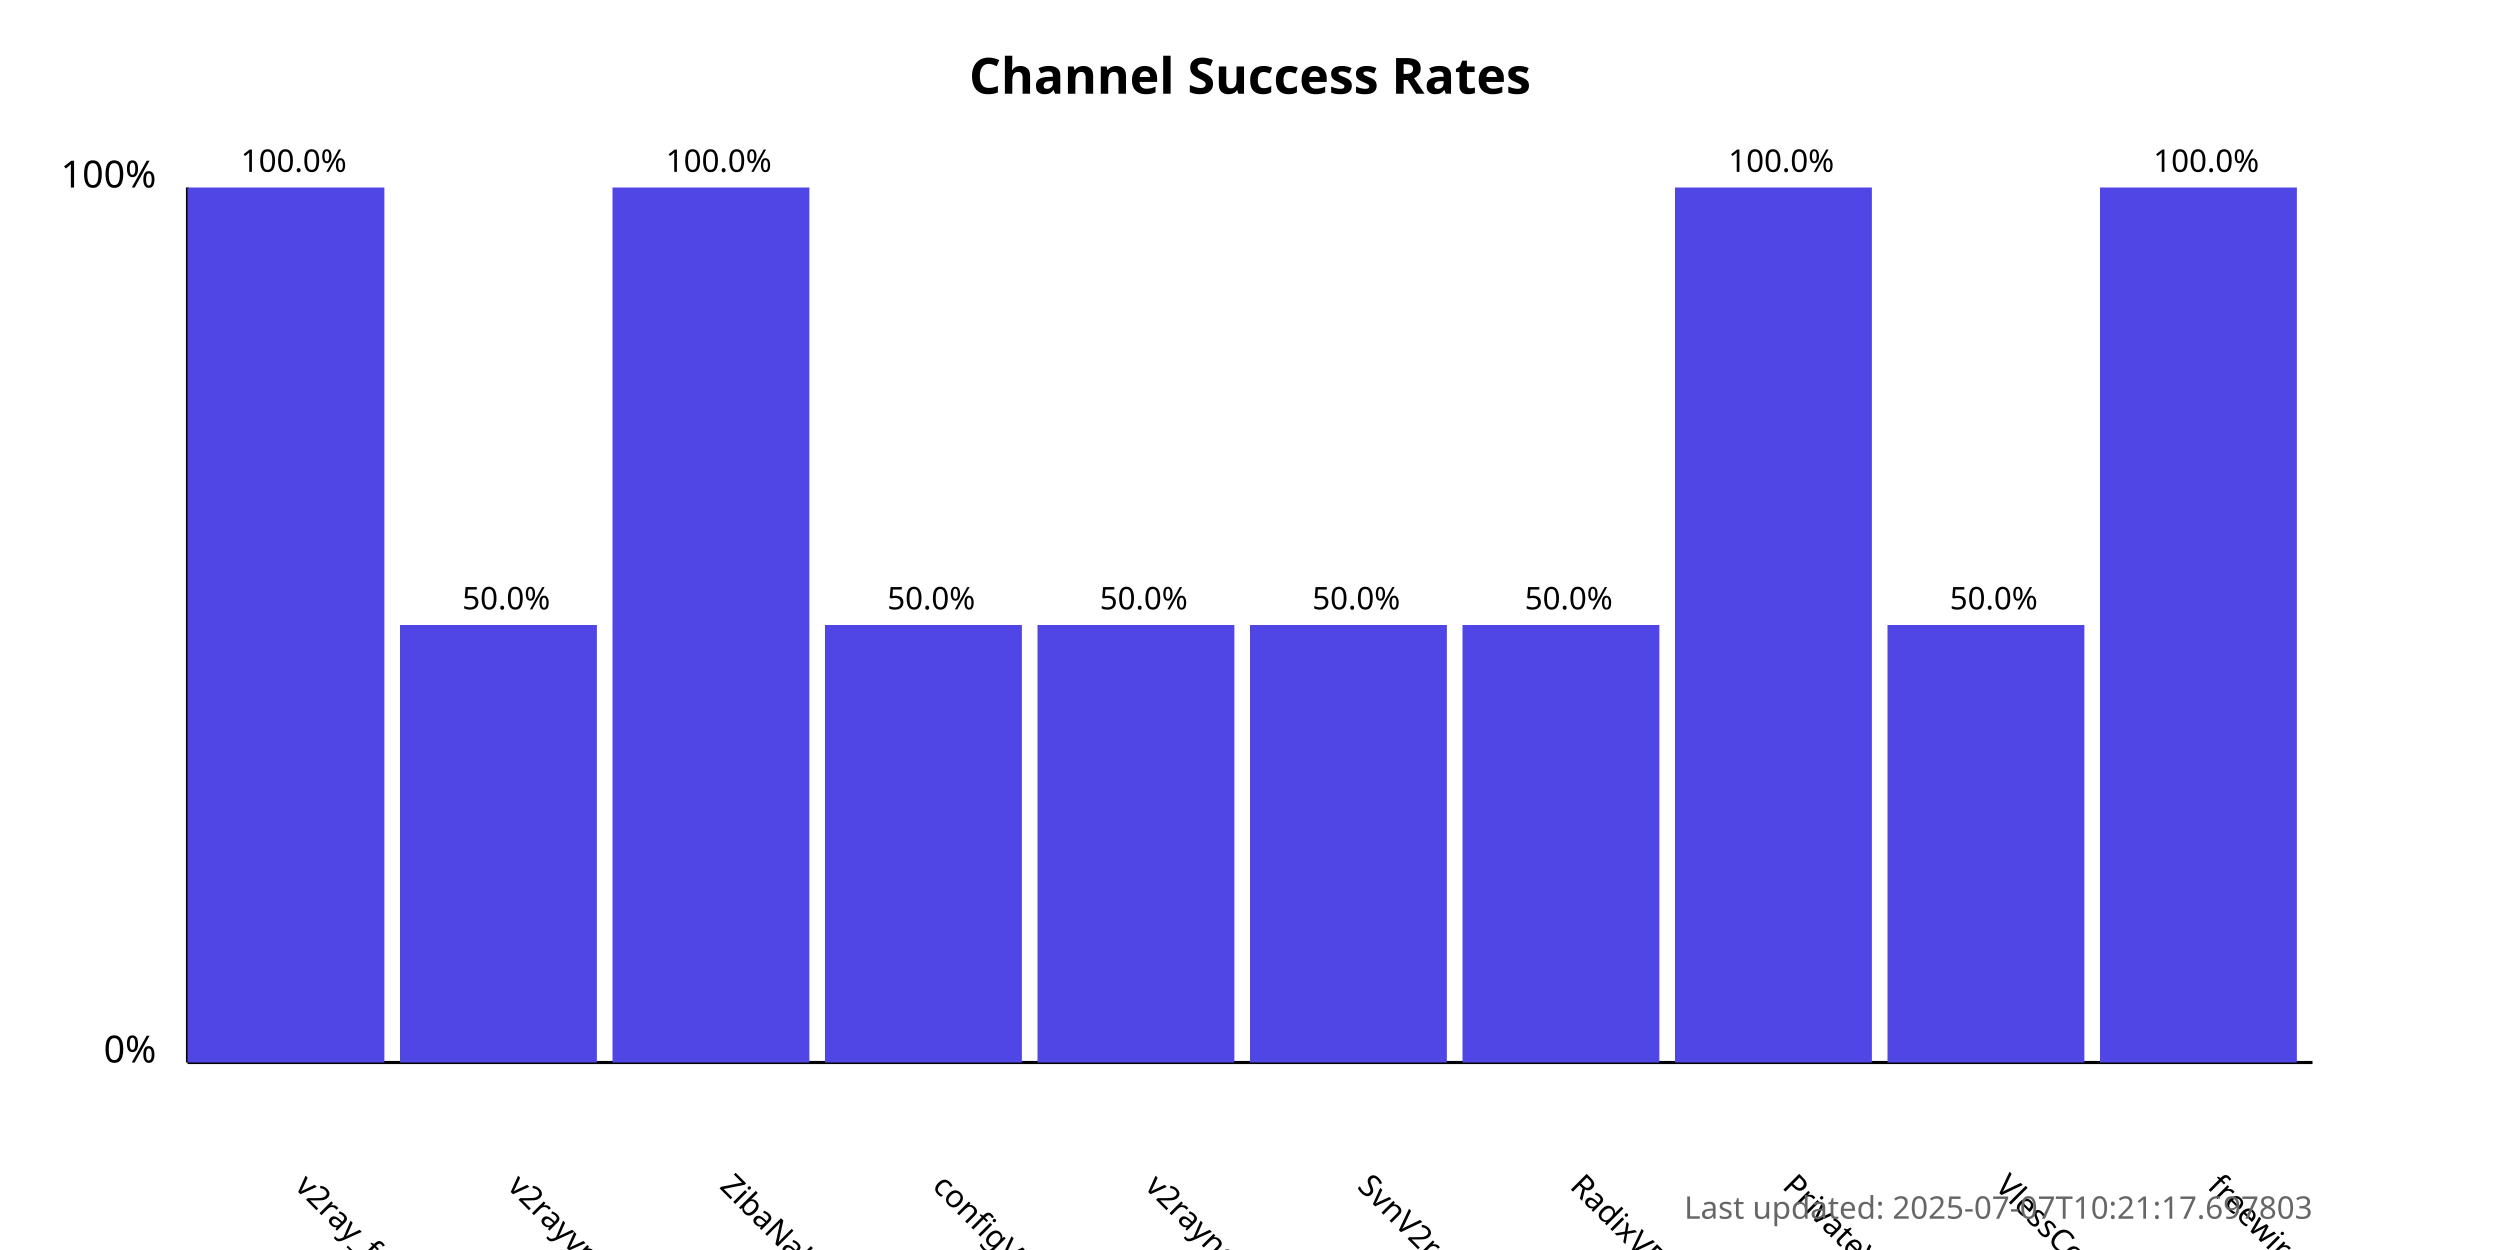
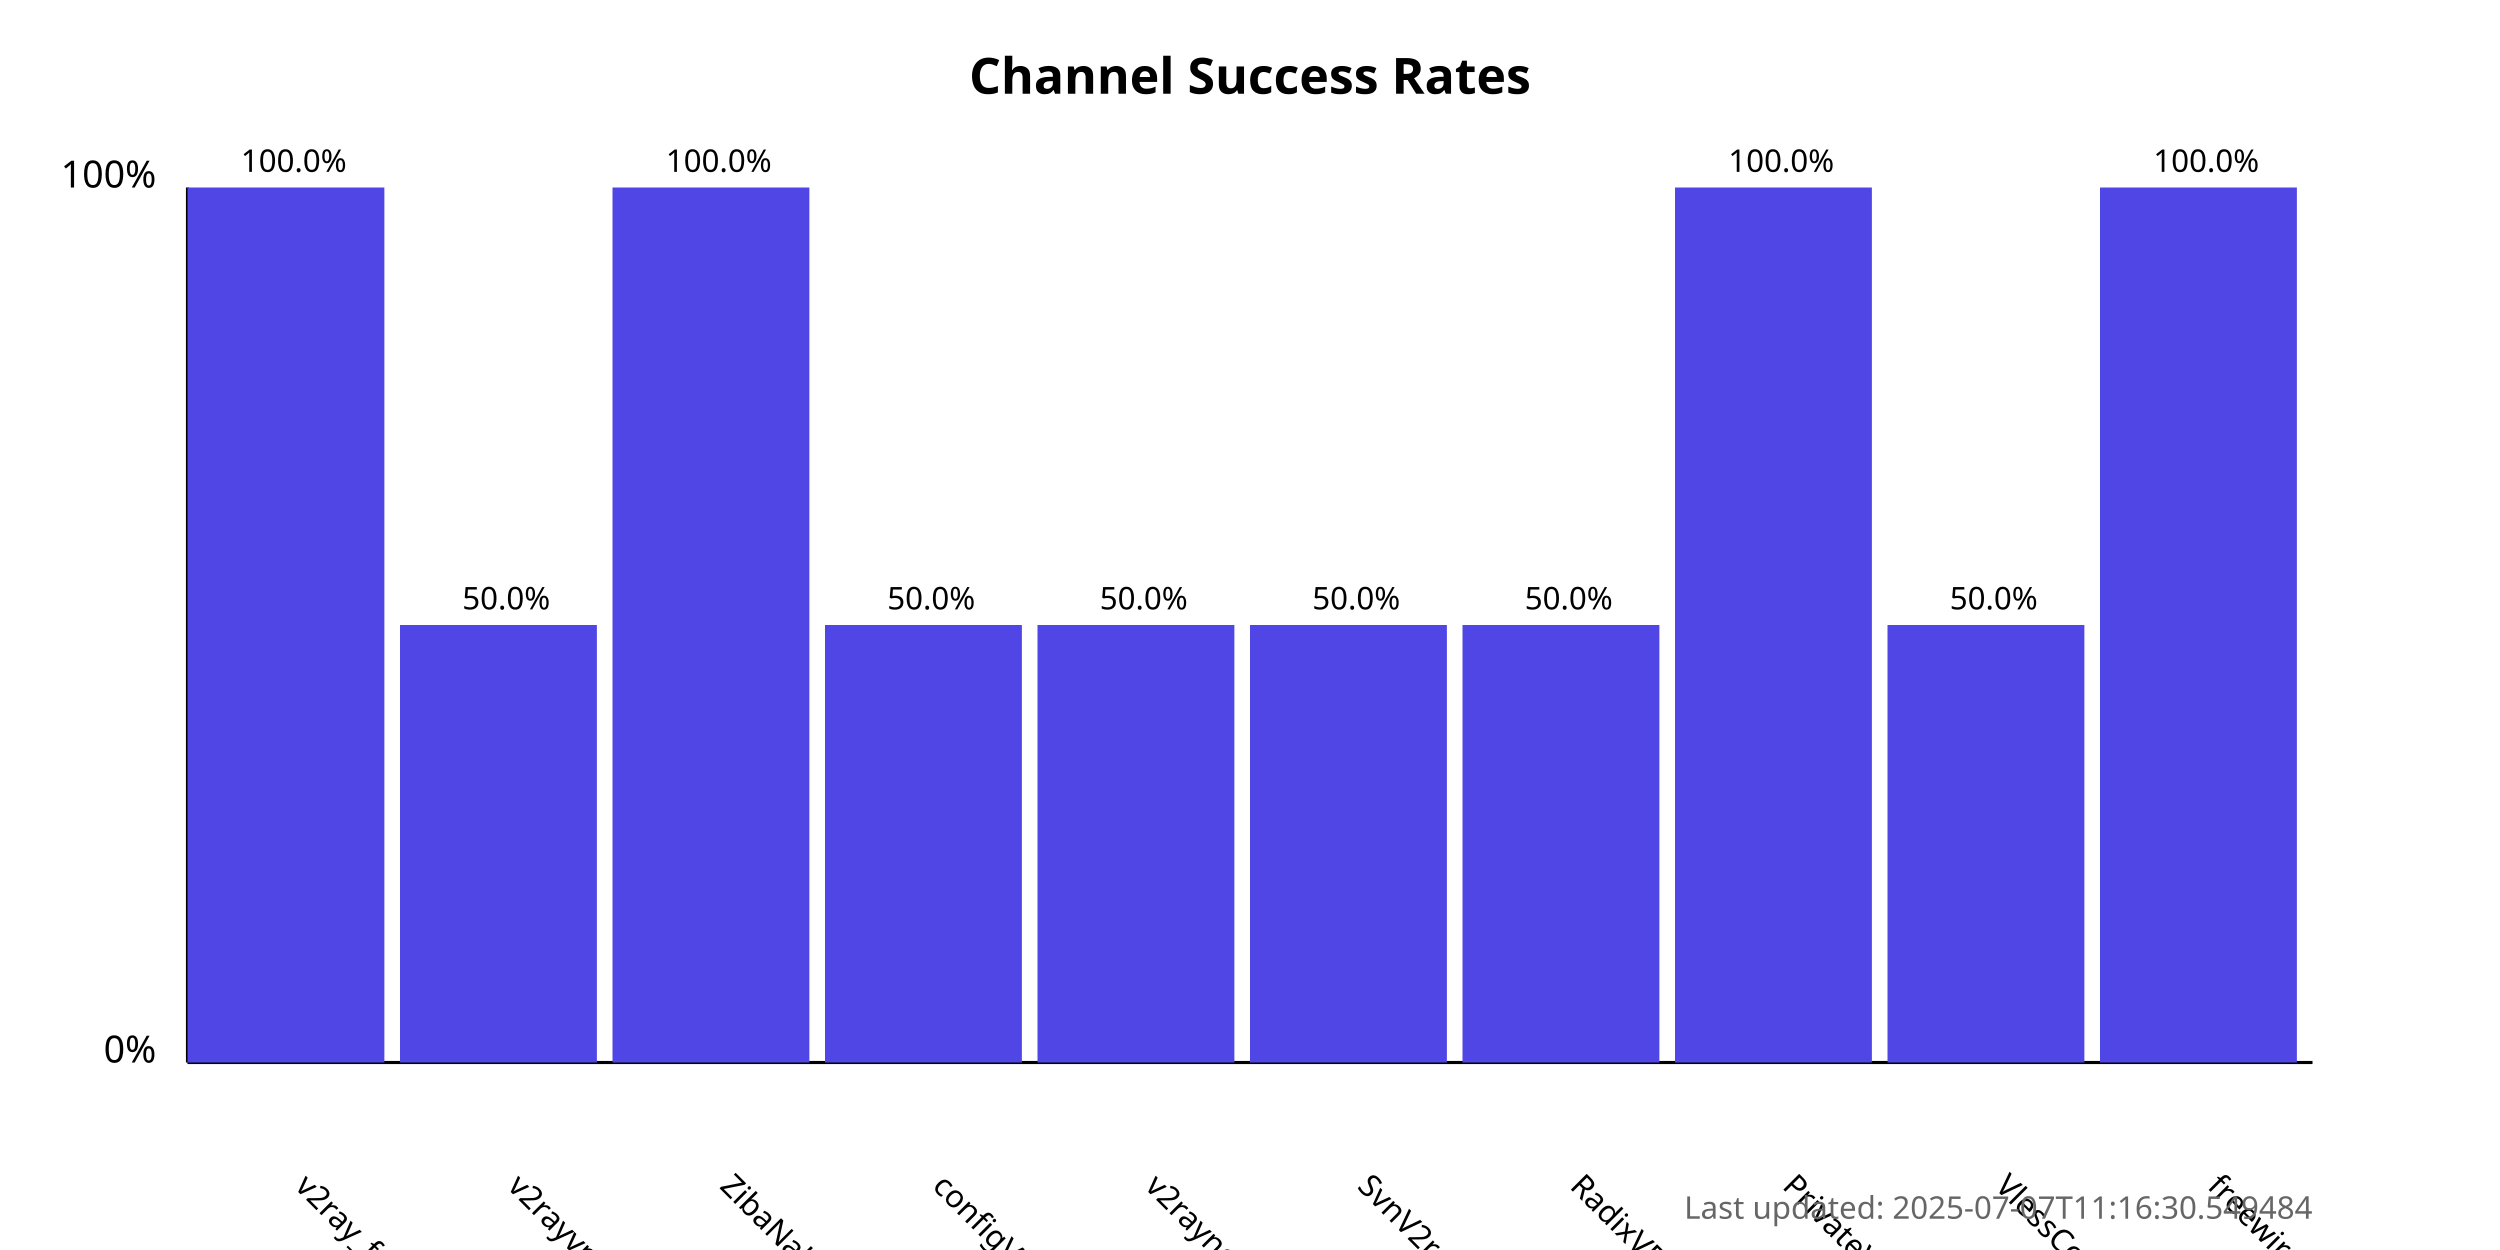
<svg xmlns="http://www.w3.org/2000/svg" width="800" height="400">
  <style>
            .chart-title { font: bold 16px sans-serif; }
            .axis-label { font: 12px sans-serif; }
            .tick-label { font: 10px sans-serif; }
            .bar { fill: #4f46e5; }
            .bar:hover { fill: #6366f1; }
            .timestamp { font: 10px sans-serif; fill: #666; }
        </style>
  <text x="400.0" y="30" text-anchor="middle" class="chart-title">
            Channel Success Rates
        </text>
  <line x1="60" y1="340" x2="60" y2="60" stroke="black" stroke-width="1" />
  <line x1="60" y1="340" x2="740" y2="340" stroke="black" stroke-width="1" />
  <text x="50" y="340" text-anchor="end" class="axis-label">0%</text>
  <text x="50" y="60" text-anchor="end" class="axis-label">100%</text>
  <g>
    <rect x="60" y="60.0" width="63.0" height="280.0" class="bar" />
    <text x="94.0" y="380" transform="rotate(45, 94.0, 380)" text-anchor="start" class="tick-label">
                v2ray_free_conf
            </text>
    <text x="94.0" y="55.0" text-anchor="middle" class="tick-label">
                100.0%
            </text>
  </g>
  <g>
    <rect x="128.0" y="200.0" width="63.0" height="140.0" class="bar" />
    <text x="162.0" y="380" transform="rotate(45, 162.0, 380)" text-anchor="start" class="tick-label">
                v2rayvpno
            </text>
    <text x="162.0" y="195.0" text-anchor="middle" class="tick-label">
                50.0%
            </text>
  </g>
  <g>
    <rect x="196.0" y="60.0" width="63.0" height="280.0" class="bar" />
    <text x="230.0" y="380" transform="rotate(45, 230.0, 380)" text-anchor="start" class="tick-label">
                ZibaNabz
            </text>
    <text x="230.0" y="55.0" text-anchor="middle" class="tick-label">
                100.0%
            </text>
  </g>
  <g>
    <rect x="264.0" y="200.0" width="63.0" height="140.0" class="bar" />
    <text x="298.0" y="380" transform="rotate(45, 298.0, 380)" text-anchor="start" class="tick-label">
                configV2rayForFree
            </text>
    <text x="298.0" y="195.0" text-anchor="middle" class="tick-label">
                50.0%
            </text>
  </g>
  <g>
    <rect x="332.0" y="200.0" width="63.0" height="140.0" class="bar" />
    <text x="366.0" y="380" transform="rotate(45, 366.0, 380)" text-anchor="start" class="tick-label">
                v2rayngvpn
            </text>
    <text x="366.0" y="195.0" text-anchor="middle" class="tick-label">
                50.0%
            </text>
  </g>
  <g>
    <rect x="400.0" y="200.0" width="63.0" height="140.0" class="bar" />
    <text x="434.0" y="380" transform="rotate(45, 434.0, 380)" text-anchor="start" class="tick-label">
                SvnV2ray
            </text>
    <text x="434.0" y="195.0" text-anchor="middle" class="tick-label">
                50.0%
            </text>
  </g>
  <g>
    <rect x="468.0" y="200.0" width="63.0" height="140.0" class="bar" />
    <text x="502.0" y="380" transform="rotate(45, 502.0, 380)" text-anchor="start" class="tick-label">
                RadixVPN
            </text>
    <text x="502.0" y="195.0" text-anchor="middle" class="tick-label">
                50.0%
            </text>
  </g>
  <g>
    <rect x="536.0" y="60.0" width="63.0" height="280.0" class="bar" />
    <text x="570.0" y="380" transform="rotate(45, 570.0, 380)" text-anchor="start" class="tick-label">
                PrivateVPNs
            </text>
    <text x="570.0" y="55.0" text-anchor="middle" class="tick-label">
                100.0%
            </text>
  </g>
  <g>
    <rect x="604.0" y="200.0" width="63.0" height="140.0" class="bar" />
    <text x="638.0" y="380" transform="rotate(45, 638.0, 380)" text-anchor="start" class="tick-label">
                VlessConfig
            </text>
    <text x="638.0" y="195.0" text-anchor="middle" class="tick-label">
                50.0%
            </text>
  </g>
  <g>
    <rect x="672.0" y="60.0" width="63.0" height="280.0" class="bar" />
    <text x="706.0" y="380" transform="rotate(45, 706.0, 380)" text-anchor="start" class="tick-label">
                freewireguard
            </text>
    <text x="706.0" y="55.0" text-anchor="middle" class="tick-label">
                100.0%
            </text>
  </g>
  <text x="740" y="390" text-anchor="end" class="timestamp">
-             Last updated: 2025-07-07T10:21:17.697803
+             Last updated: 2025-07-07T11:16:30.549484
        </text>
</svg>
